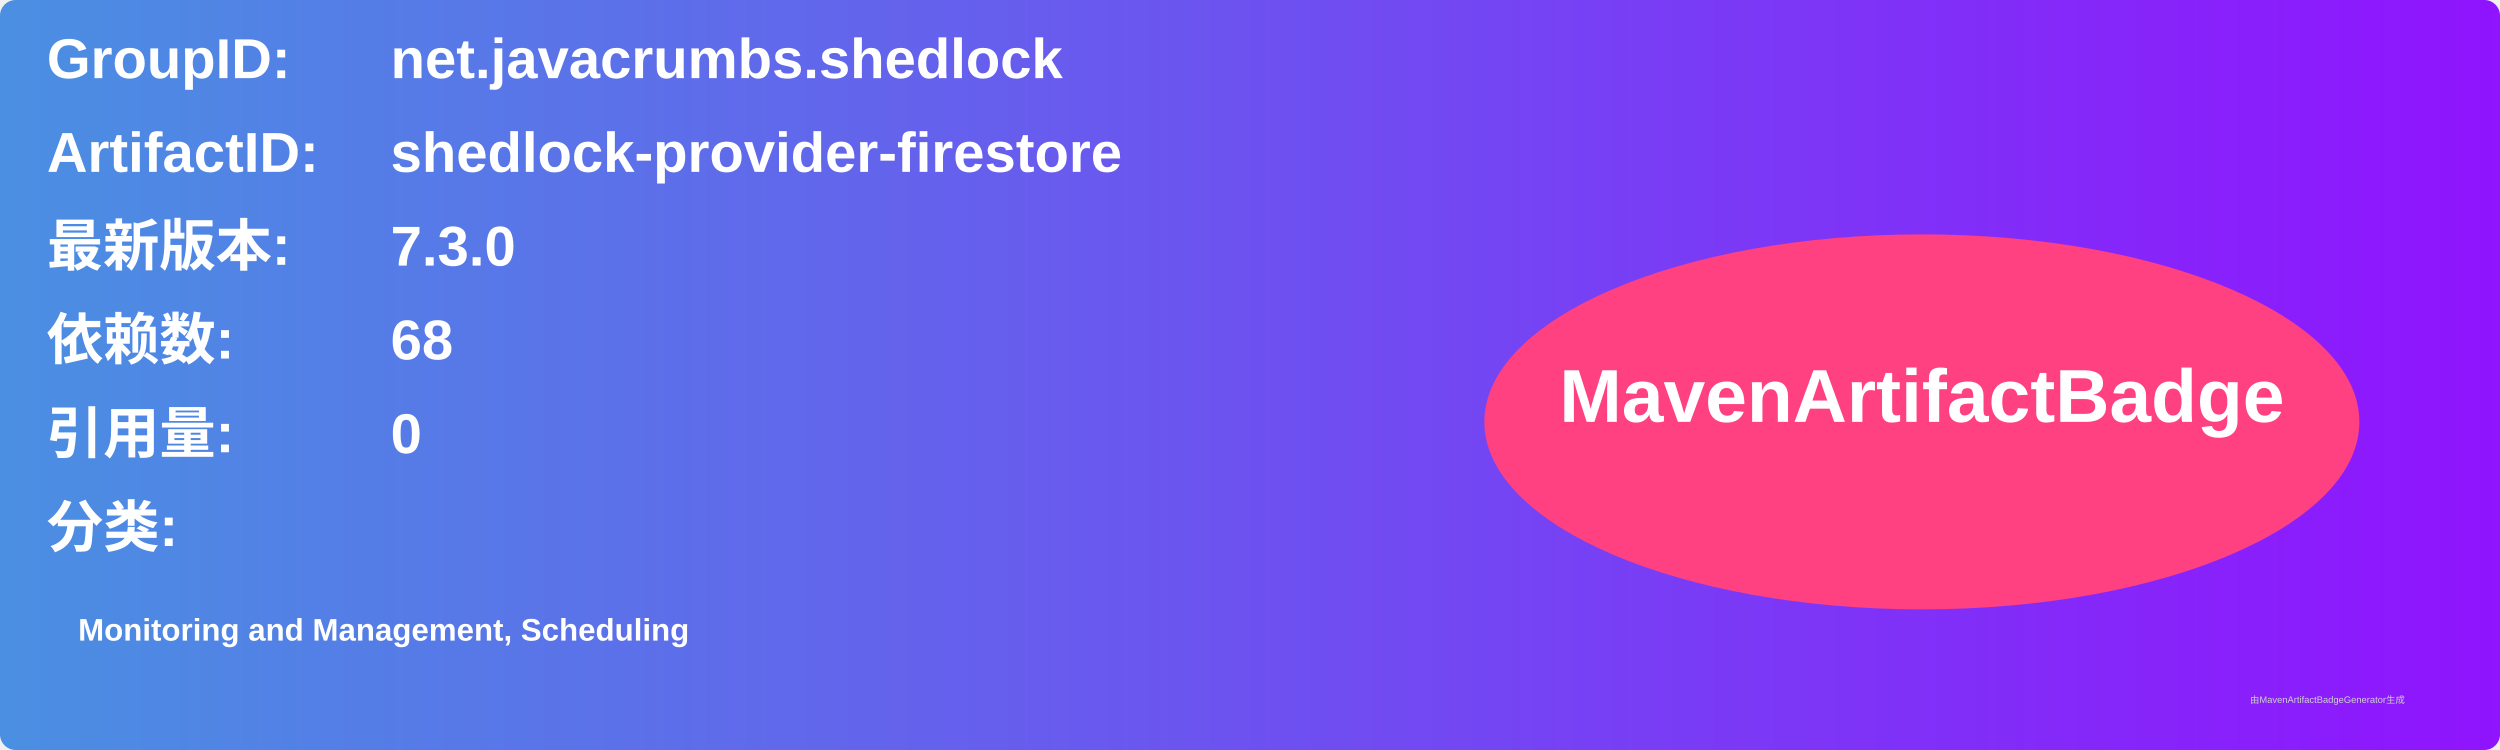
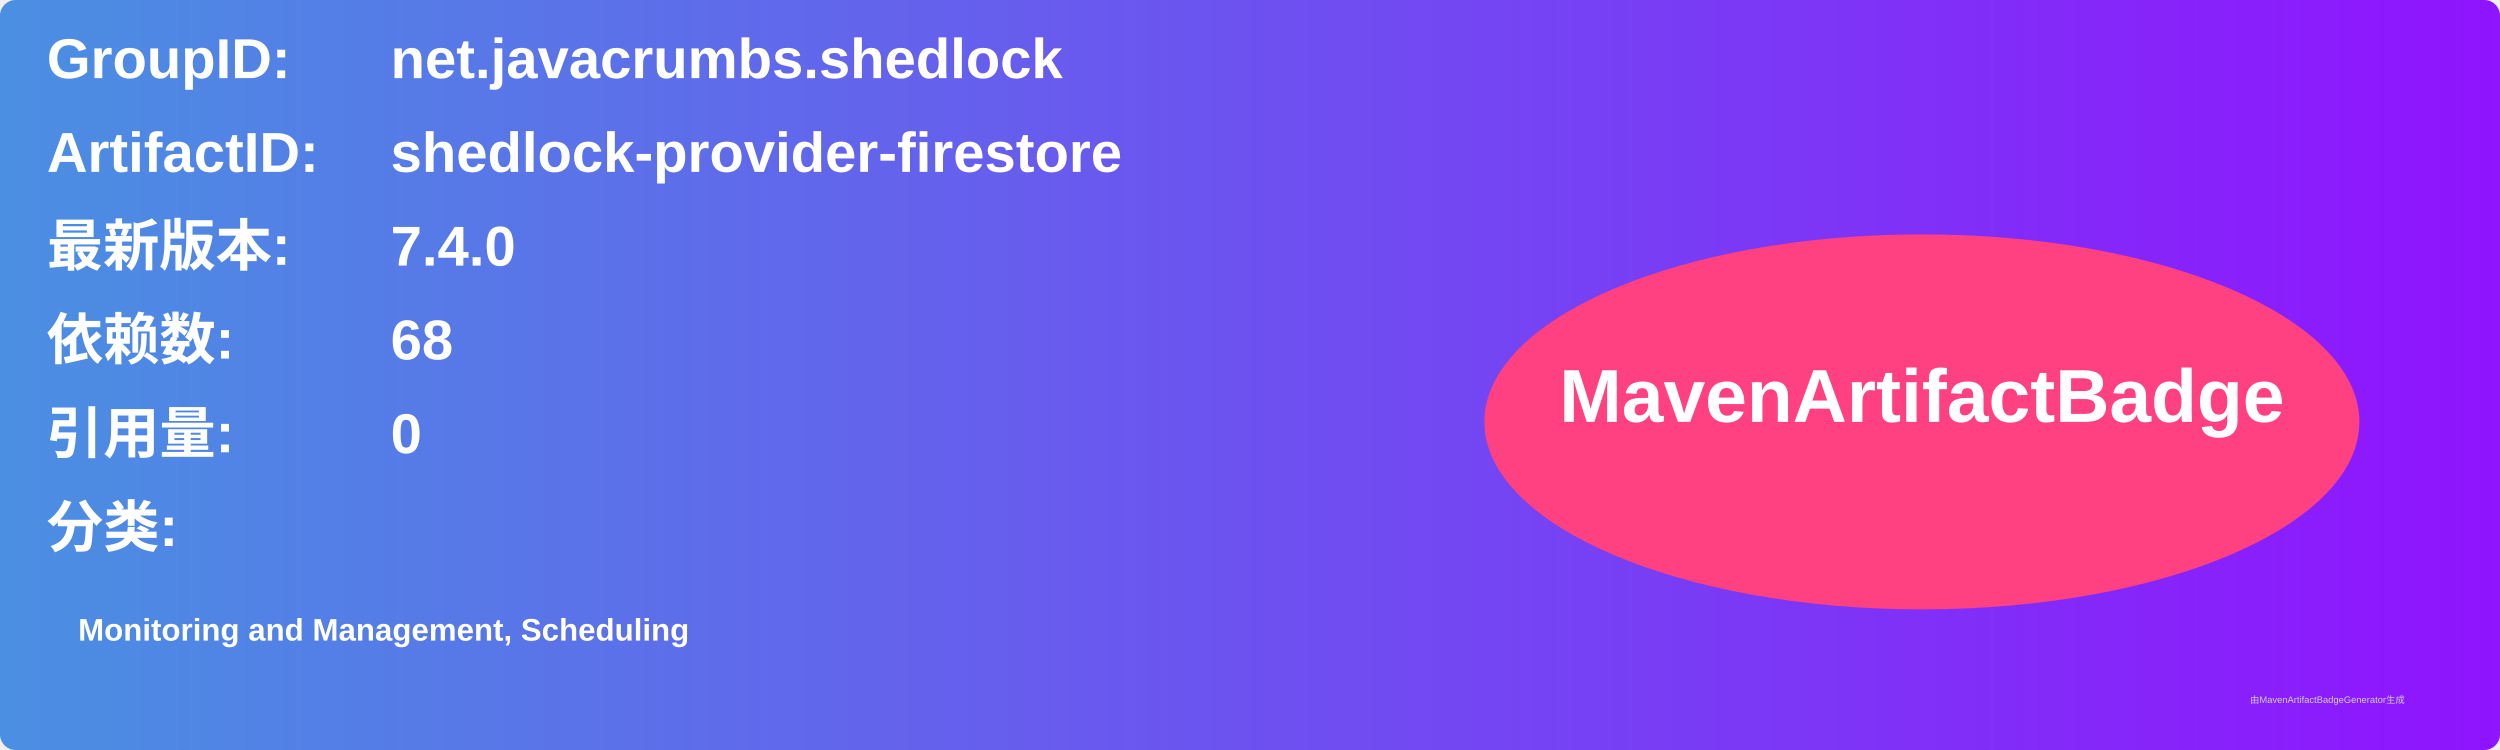
<svg xmlns="http://www.w3.org/2000/svg" width="800" height="240" viewBox="0 0 800 240">
  <linearGradient id="grad" x1="0%" y1="0%" x2="100%" y2="0%">
    <stop offset="0%" stop-color="#4a90e2" />
    <stop offset="100%" stop-color="#9013fe" />
  </linearGradient>
  <rect width="100%" height="100%" rx="5" ry="5" fill="url(#grad)" />
  <g transform="translate(15, 15)">
    <text x="0" y="10" font-family="Arial" font-size="18" fill="white" font-weight="bold" width="260">GroupID:</text>
    <text x="110" y="10" font-family="Arial" font-size="18" fill="white" font-weight="bold" width="460">net.javacrumbs.shedlock</text>
    <text x="0" y="40" font-family="Arial" font-size="18" fill="white" font-weight="bold" width="260">ArtifactID:</text>
    <text x="110" y="40" font-family="Arial" font-size="18" fill="white" font-weight="bold" width="460">shedlock-provider-firestore</text>
    <text x="0" y="70" font-family="Arial" font-size="18" fill="white" font-weight="bold">最新版本:</text>
    <text x="110" y="70" font-family="Arial" font-size="18" fill="white" font-weight="bold">
-       <tspan font-weight="bold">7.3.0</tspan>
+       <tspan font-weight="bold">7.4.0</tspan>
    </text>
    <text x="0" y="100" font-family="Arial" font-size="18" fill="white" font-weight="bold">依赖数: </text>
    <text x="110" y="100" font-family="Arial" font-size="18" fill="white">
      <tspan font-weight="bold">68</tspan>
    </text>
    <text x="0" y="130" font-family="Arial" font-size="18" fill="white" font-weight="bold">引用量: </text>
    <text x="110" y="130" font-family="Arial" font-size="18" fill="white">
      <tspan font-weight="bold">0</tspan>
    </text>
    <text x="0" y="160" font-family="Arial" font-size="18" fill="white" font-weight="bold">分类:</text>
    <text x="10" y="190" font-family="Arial" font-size="10" fill="white">
      <tspan font-weight="bold">Monitoring and Management, Scheduling</tspan>
    </text>
    <ellipse cx="600" cy="120" rx="140" ry="60" fill="#ff4081" />
    <text x="600" y="120" text-anchor="middle" font-family="Arial" font-size="24" fill="white" font-weight="bold">MavenArtifactBadge</text>
  </g>
  <text x="720" y="225" font-family="Arial" font-size="3" fill="#d0d0d0">由MavenArtifactBadgeGenerator生成</text>
</svg>
